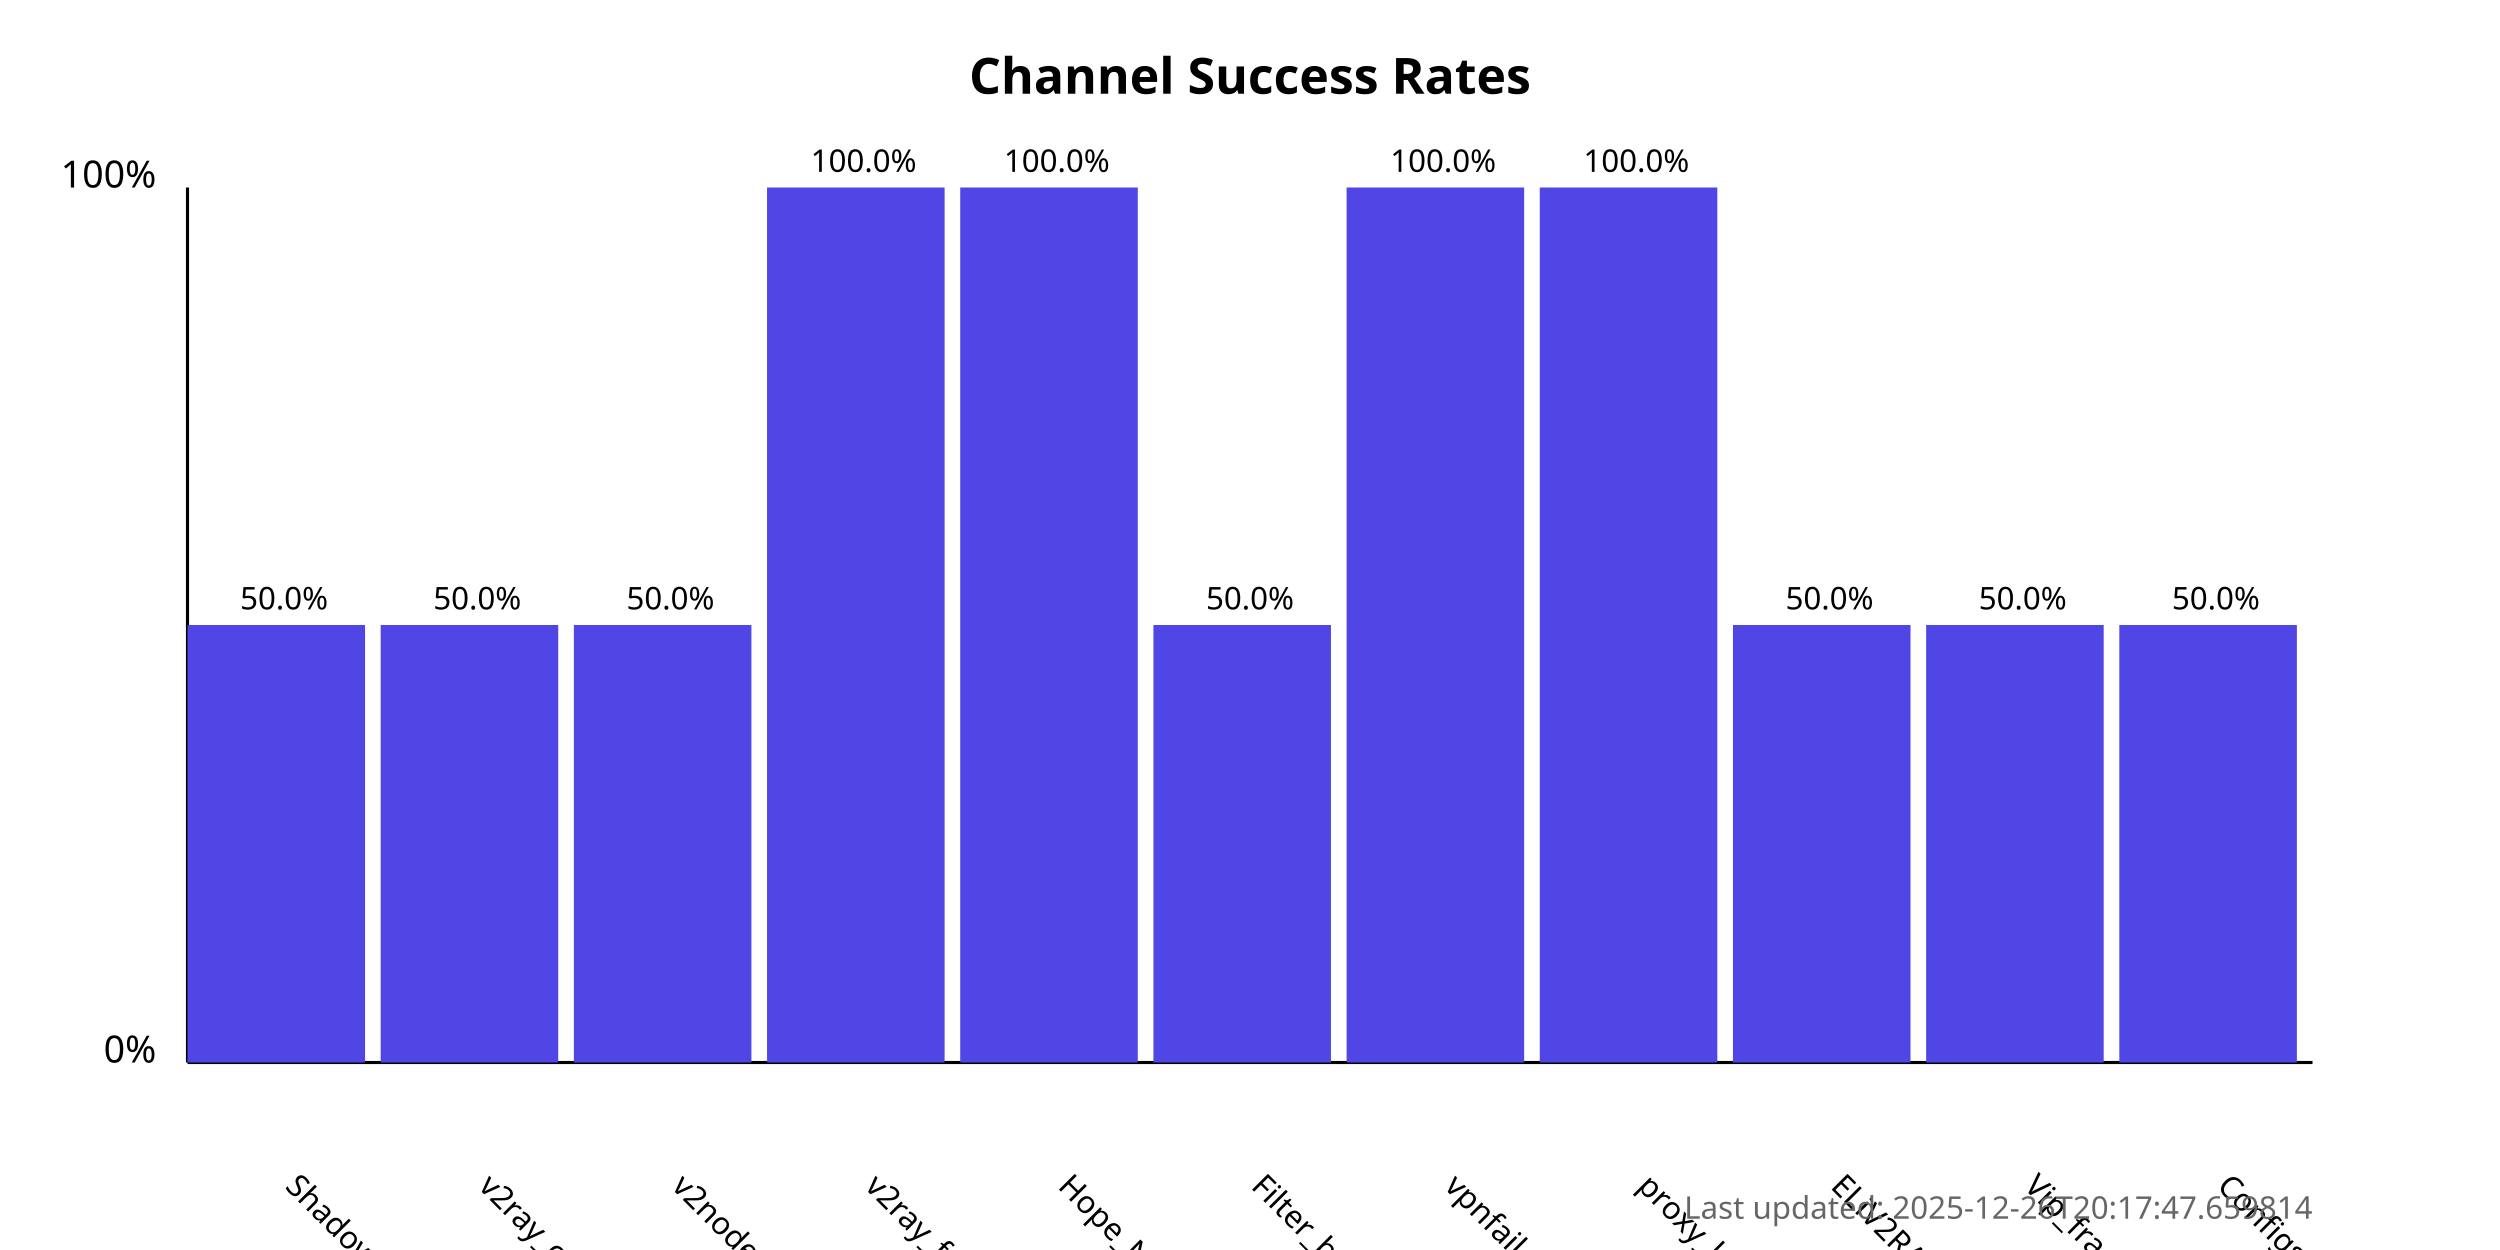
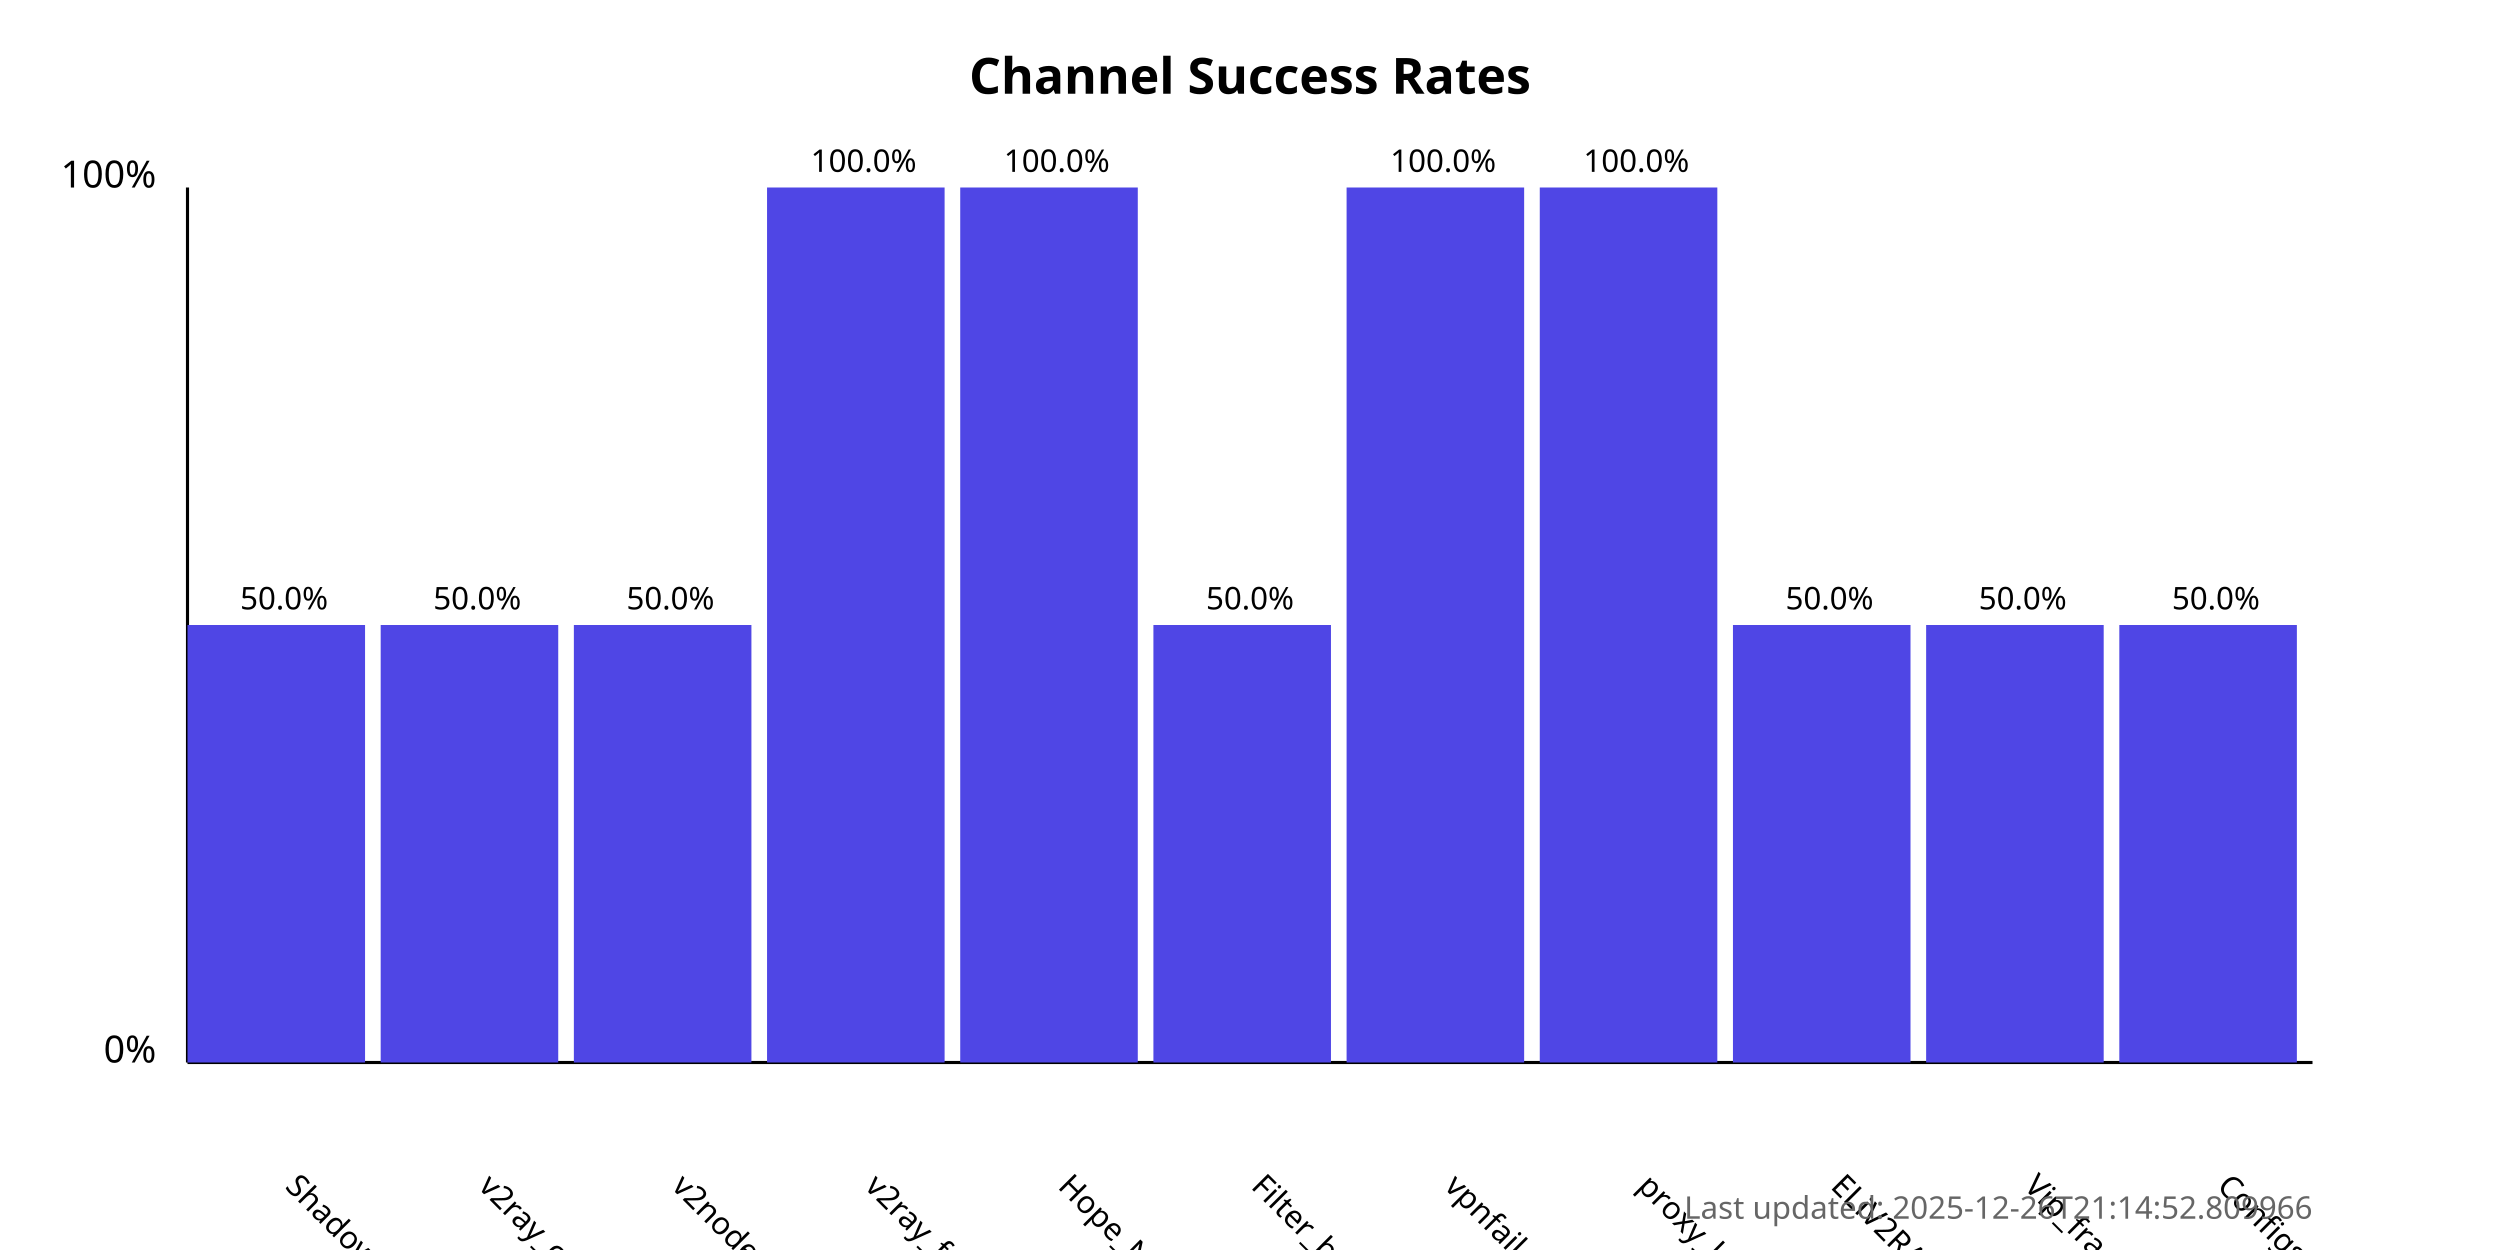
<svg xmlns="http://www.w3.org/2000/svg" width="800" height="400">
  <style>
            .chart-title { font: bold 16px sans-serif; }
            .axis-label { font: 12px sans-serif; }
            .tick-label { font: 10px sans-serif; }
            .bar { fill: #4f46e5; }
            .bar:hover { fill: #6366f1; }
            .timestamp { font: 10px sans-serif; fill: #666; }
        </style>
  <text x="400.0" y="30" text-anchor="middle" class="chart-title">
            Channel Success Rates
        </text>
  <line x1="60" y1="340" x2="60" y2="60" stroke="black" stroke-width="1" />
  <line x1="60" y1="340" x2="740" y2="340" stroke="black" stroke-width="1" />
  <text x="50" y="340" text-anchor="end" class="axis-label">0%</text>
  <text x="50" y="60" text-anchor="end" class="axis-label">100%</text>
  <g>
    <rect x="60" y="200.0" width="56.818" height="140.0" class="bar" />
    <text x="90.909" y="380" transform="rotate(45, 90.90909, 380)" text-anchor="start" class="tick-label">
                ShadowProxy66
            </text>
    <text x="90.909" y="195.0" text-anchor="middle" class="tick-label">
                50.0%
            </text>
  </g>
  <g>
    <rect x="121.818" y="200.0" width="56.818" height="140.0" class="bar" />
    <text x="152.727" y="380" transform="rotate(45, 152.7273, 380)" text-anchor="start" class="tick-label">
                v2ray_configs_pool
            </text>
    <text x="152.727" y="195.0" text-anchor="middle" class="tick-label">
                50.0%
            </text>
  </g>
  <g>
    <rect x="183.636" y="200.0" width="56.818" height="140.0" class="bar" />
    <text x="214.545" y="380" transform="rotate(45, 214.5455, 380)" text-anchor="start" class="tick-label">
                v2nodes
            </text>
    <text x="214.545" y="195.0" text-anchor="middle" class="tick-label">
                50.0%
            </text>
  </g>
  <g>
    <rect x="245.455" y="60.0" width="56.818" height="280.0" class="bar" />
    <text x="276.364" y="380" transform="rotate(45, 276.3636, 380)" text-anchor="start" class="tick-label">
                v2ray_free_conf
            </text>
    <text x="276.364" y="55.0" text-anchor="middle" class="tick-label">
                100.0%
            </text>
  </g>
  <g>
    <rect x="307.273" y="60.0" width="56.818" height="280.0" class="bar" />
    <text x="338.182" y="380" transform="rotate(45, 338.1818, 380)" text-anchor="start" class="tick-label">
                Hope_Net
            </text>
    <text x="338.182" y="55.0" text-anchor="middle" class="tick-label">
                100.0%
            </text>
  </g>
  <g>
    <rect x="369.091" y="200.0" width="56.818" height="140.0" class="bar" />
    <text x="400.0" y="380" transform="rotate(45, 400.0, 380)" text-anchor="start" class="tick-label">
                Filter_breaker
            </text>
    <text x="400.0" y="195.0" text-anchor="middle" class="tick-label">
                50.0%
            </text>
  </g>
  <g>
    <rect x="430.909" y="60.0" width="56.818" height="280.0" class="bar" />
    <text x="461.818" y="380" transform="rotate(45, 461.8182, 380)" text-anchor="start" class="tick-label">
                vpnfail_vless
            </text>
    <text x="461.818" y="55.0" text-anchor="middle" class="tick-label">
                100.0%
            </text>
  </g>
  <g>
    <rect x="492.727" y="60.0" width="56.818" height="280.0" class="bar" />
    <text x="523.636" y="380" transform="rotate(45, 523.6364, 380)" text-anchor="start" class="tick-label">
                proxy_kafee
            </text>
    <text x="523.636" y="55.0" text-anchor="middle" class="tick-label">
                100.0%
            </text>
  </g>
  <g>
    <rect x="554.545" y="200.0" width="56.818" height="140.0" class="bar" />
    <text x="585.455" y="380" transform="rotate(45, 585.4545, 380)" text-anchor="start" class="tick-label">
                ELiV2RAY
            </text>
    <text x="585.455" y="195.0" text-anchor="middle" class="tick-label">
                50.0%
            </text>
  </g>
  <g>
    <rect x="616.364" y="200.0" width="56.818" height="140.0" class="bar" />
    <text x="647.273" y="380" transform="rotate(45, 647.2727, 380)" text-anchor="start" class="tick-label">
                Vip_fragment_v2ray
            </text>
    <text x="647.273" y="195.0" text-anchor="middle" class="tick-label">
                50.0%
            </text>
  </g>
  <g>
    <rect x="678.182" y="200.0" width="56.818" height="140.0" class="bar" />
    <text x="709.091" y="380" transform="rotate(45, 709.0909, 380)" text-anchor="start" class="tick-label">
                ConfigsHubPlus
            </text>
    <text x="709.091" y="195.0" text-anchor="middle" class="tick-label">
                50.0%
            </text>
  </g>
  <text x="740" y="390" text-anchor="end" class="timestamp">
-             Last updated: 2025-12-26T20:17:47.659814
+             Last updated: 2025-12-26T21:14:52.809966
        </text>
</svg>
